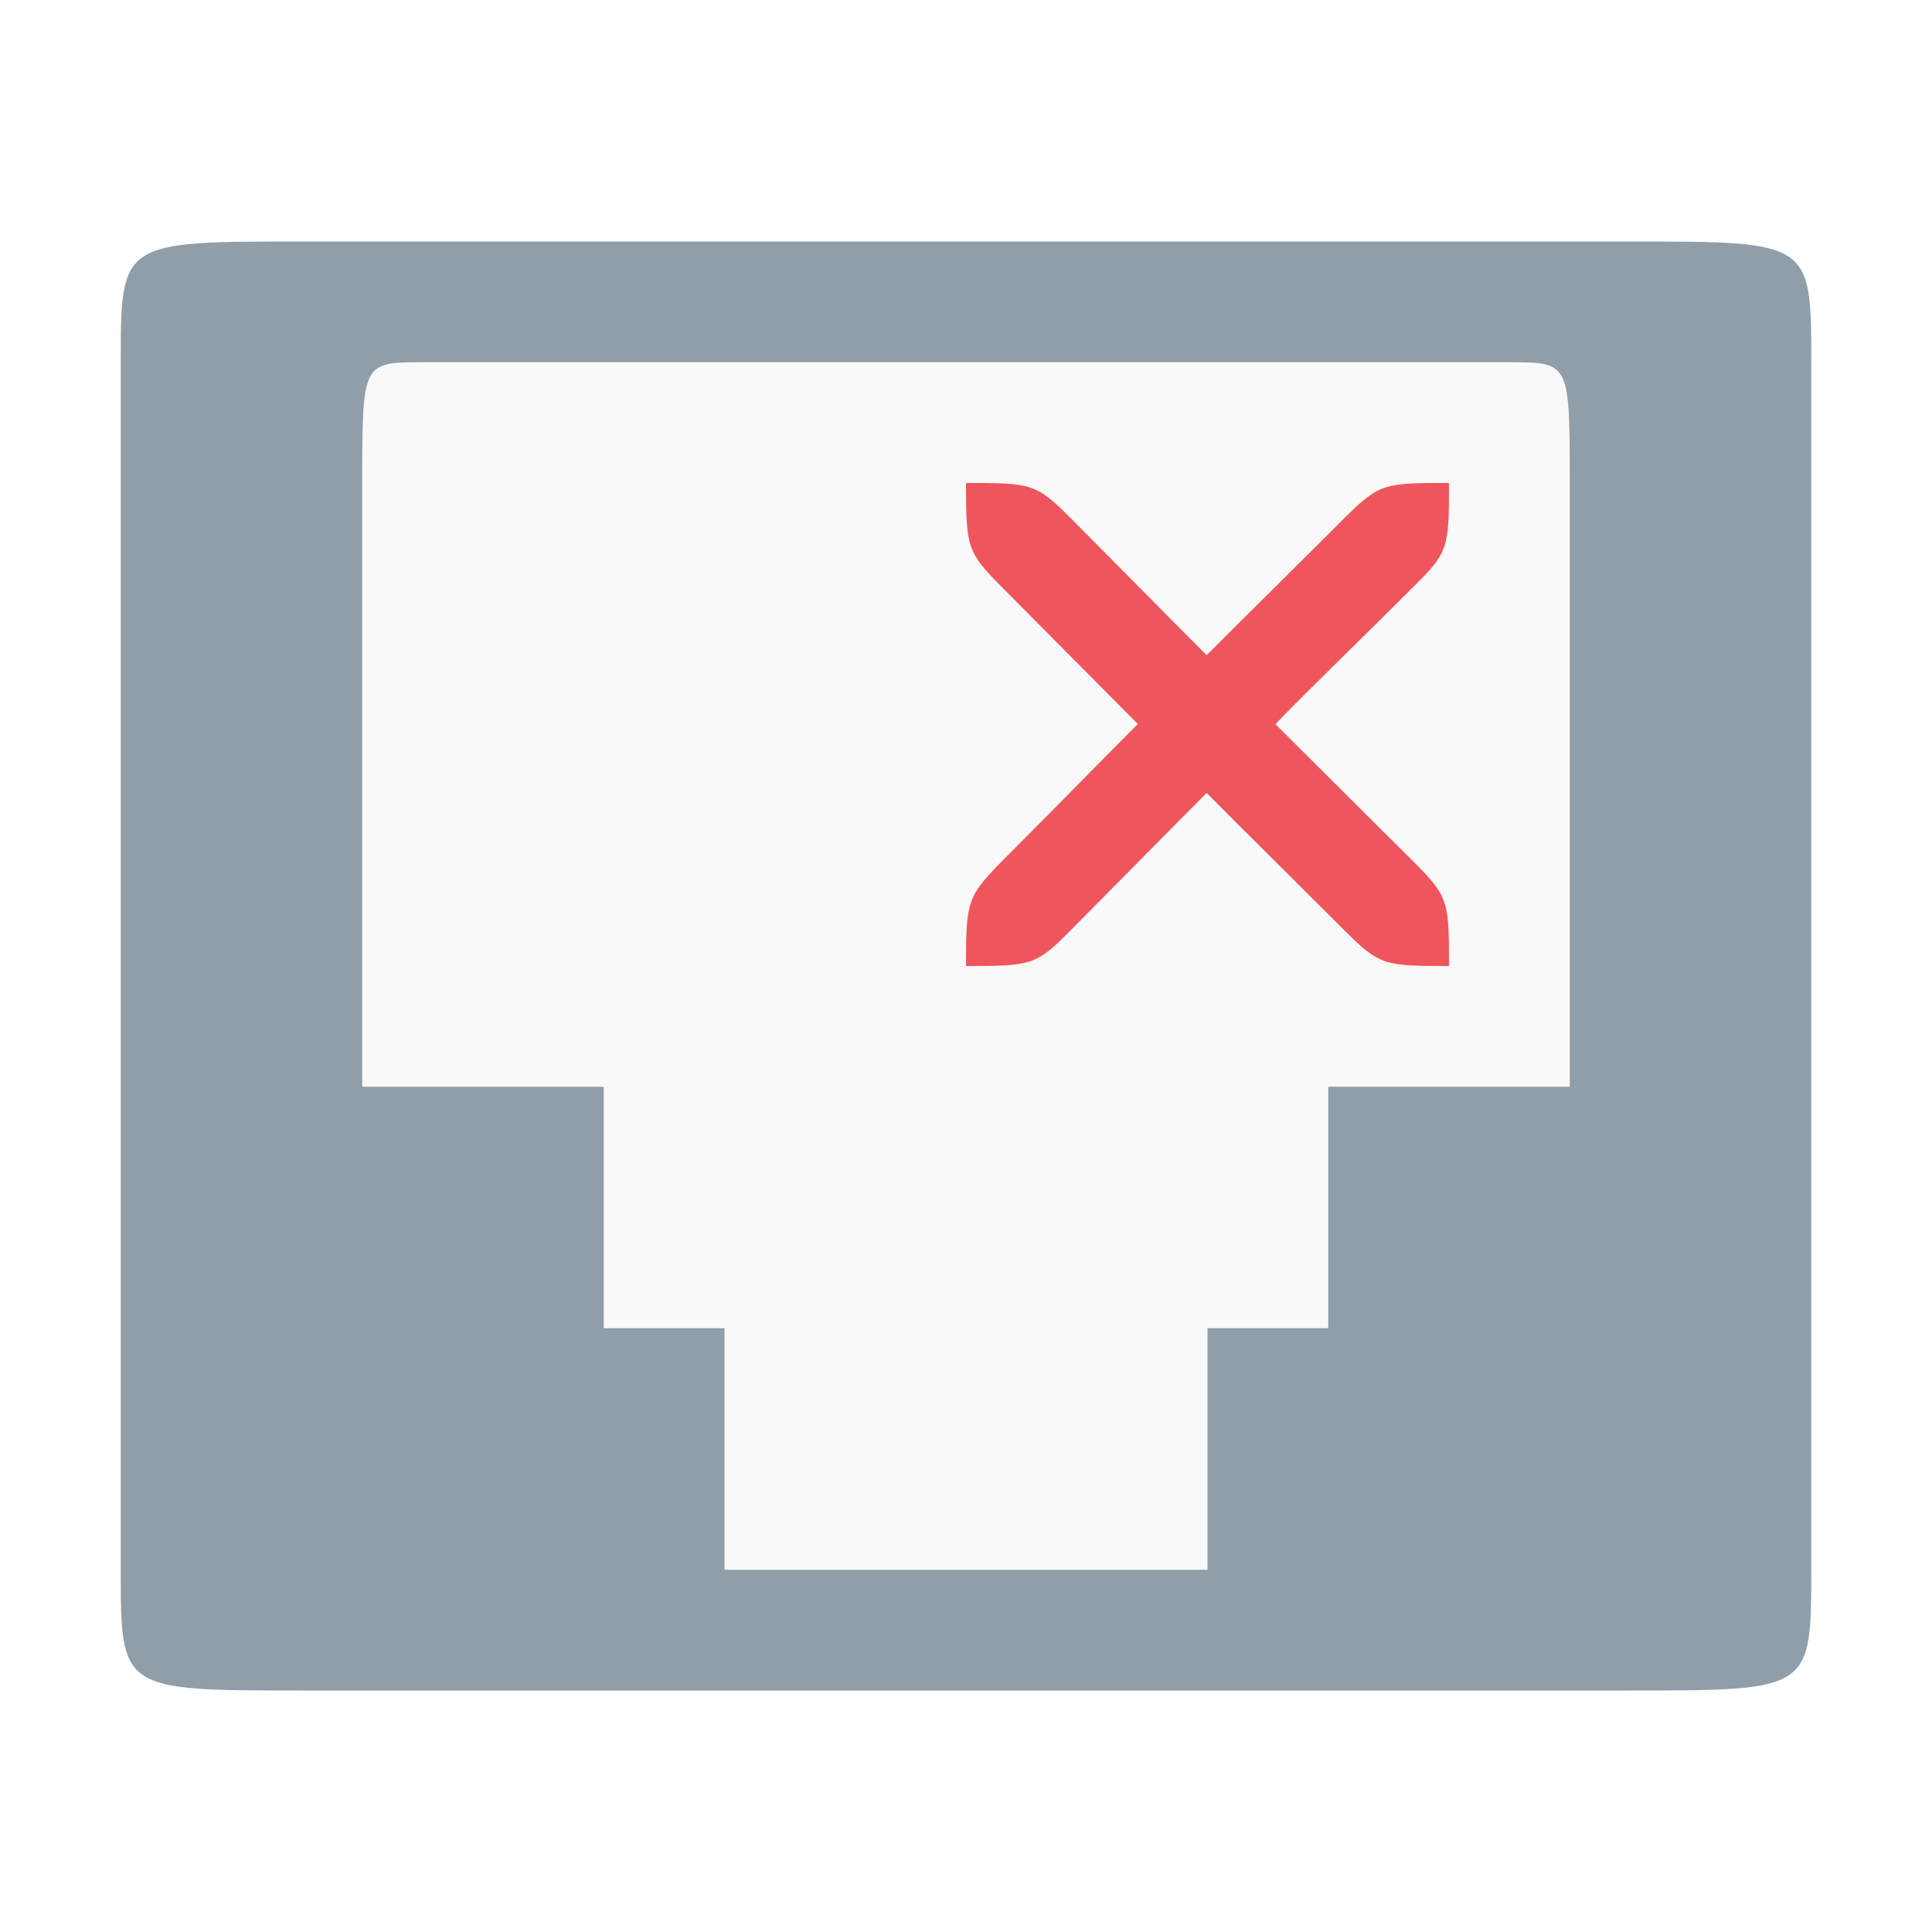
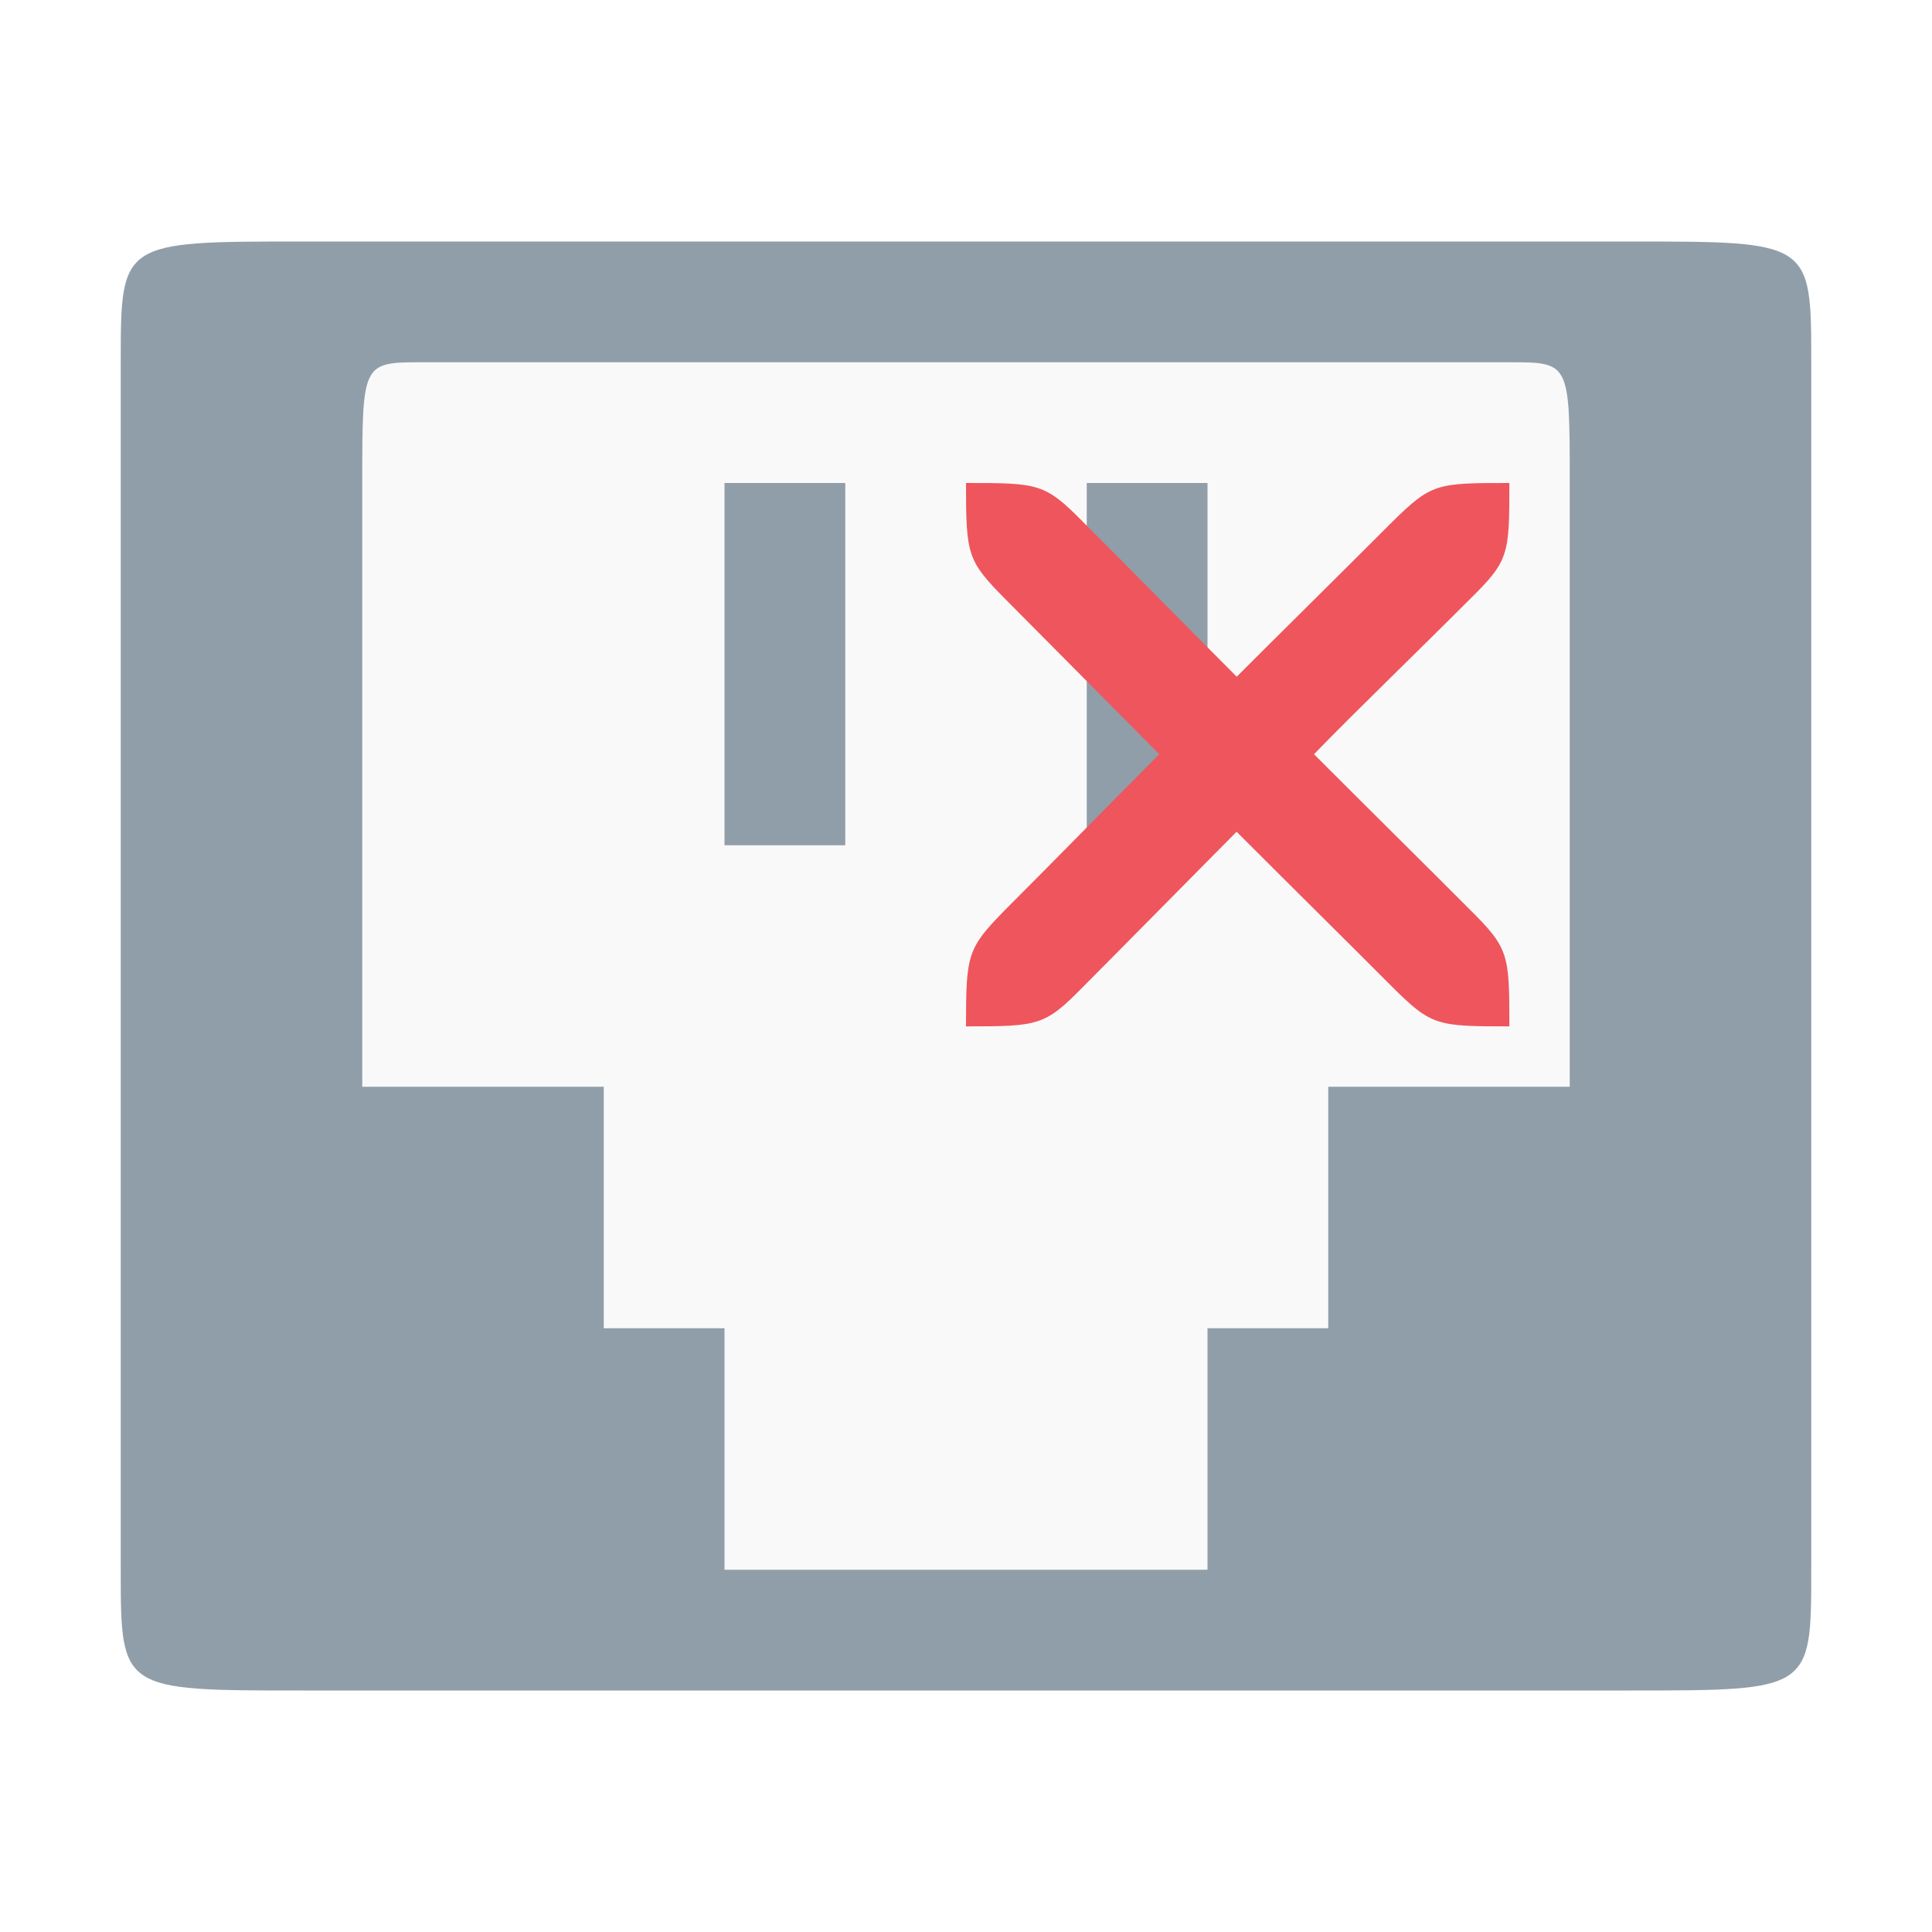
<svg xmlns="http://www.w3.org/2000/svg" id="svg7384" height="16" width="16" version="1.1">
  <defs id="defs12" />
  <g id="layer2" transform="translate(0,-32)">
-     <rect style="fill:#f9f9f9;fill-opacity:1" id="rect4281" width="12" height="11" x="2" y="34.5" />
+     <rect style="fill:#f9f9f9;fill-opacity:1" id="rect4281" width="12" height="11" x="1.919" y="34.527" />
+     <rect x="9" y="-39" width="1" height="3" ry="0" style="color:#bebebe;opacity:1;fill:#909ea9;fill-opacity:1" id="rect6106-8-61-1" transform="scale(1,-1)" />
+     <rect x="6" y="-39" width="1" height="3" ry="0" style="color:#bebebe;opacity:1;fill:#909ea9;fill-opacity:1" id="rect6106-8-61-2" transform="scale(1,-1)" />
  </g>
  <path style="color:#bebebe;fill:#909ea9;fill-opacity:1" d="M 2.5,14 C 1,14 1,14 1,13 L 1,3 C 1,2 1,2 2.5,2 l 11,0 C 15,2 15,2 15,3 l 0,10 c 0,1 0,1 -1.5,1 z m 2.5,-3 1,0 0,2 4,0 0,-2 1,0 0,-2 2,0 0,-5 C 13,3 13,3 12.5,3 l -9,0 C 3,3 3,3 3,4 l 0,5 2,0 z" id="path6104" />
-   <path id="path4151" d="M 8,8 C 8.533,8 8.579,7.997 8.861,7.71 9.062,7.508 9.791,6.769 9.993,6.567 10.395,6.971 10.736,7.307 11.139,7.71 11.427,7.997 11.467,8 12,8 12,7.467 11.997,7.426 11.709,7.139 11.306,6.736 10.965,6.4 10.562,5.997 10.88,5.669 11.306,5.26 11.709,4.856 11.997,4.572 12,4.533 12,4 11.467,4 11.427,4.001 11.139,4.285 10.736,4.689 10.253,5.164 9.993,5.426 9.59,5.022 9.263,4.689 8.861,4.285 8.579,4.001 8.533,4 8,4 c -2e-6,0.533 0.01,0.572 0.291,0.856 0.201,0.202 0.931,0.939 1.132,1.14 C 9.02,6.4 8.694,6.736 8.291,7.139 8.01,7.426 8,7.467 8,8 Z" style="fill:#ef555c;fill-opacity:1;fill-rule:evenodd" />
+   <path id="path4151" d="m 8,8.5 c 0.6,3e-6 0.652,-0.004 0.968,-0.326 0.227,-0.227 1.047,-1.059 1.273,-1.286 0.453,0.454 0.837,0.832 1.29,1.286 0.324,0.322 0.369,0.326 0.969,0.326 9e-6,-0.6 -0.004,-0.646 -0.328,-0.968 -0.453,-0.454 -0.837,-0.832 -1.29,-1.286 0.358,-0.369 0.837,-0.829 1.29,-1.283 0.324,-0.32 0.328,-0.363 0.328,-0.963 -0.6,0 -0.644,0.001 -0.969,0.321 C 11.078,4.775 10.535,5.31 10.242,5.604 9.789,5.15 9.421,4.775 8.968,4.321 8.652,4.001 8.6,4 8,4 8,4.6 8.011,4.643 8.327,4.963 8.554,5.19 9.374,6.019 9.601,6.246 9.148,6.7 8.781,7.078 8.327,7.532 8.011,7.854 8,7.9 8,8.5 Z" style="fill:#ef555c;fill-opacity:1;fill-rule:evenodd" />
</svg>
